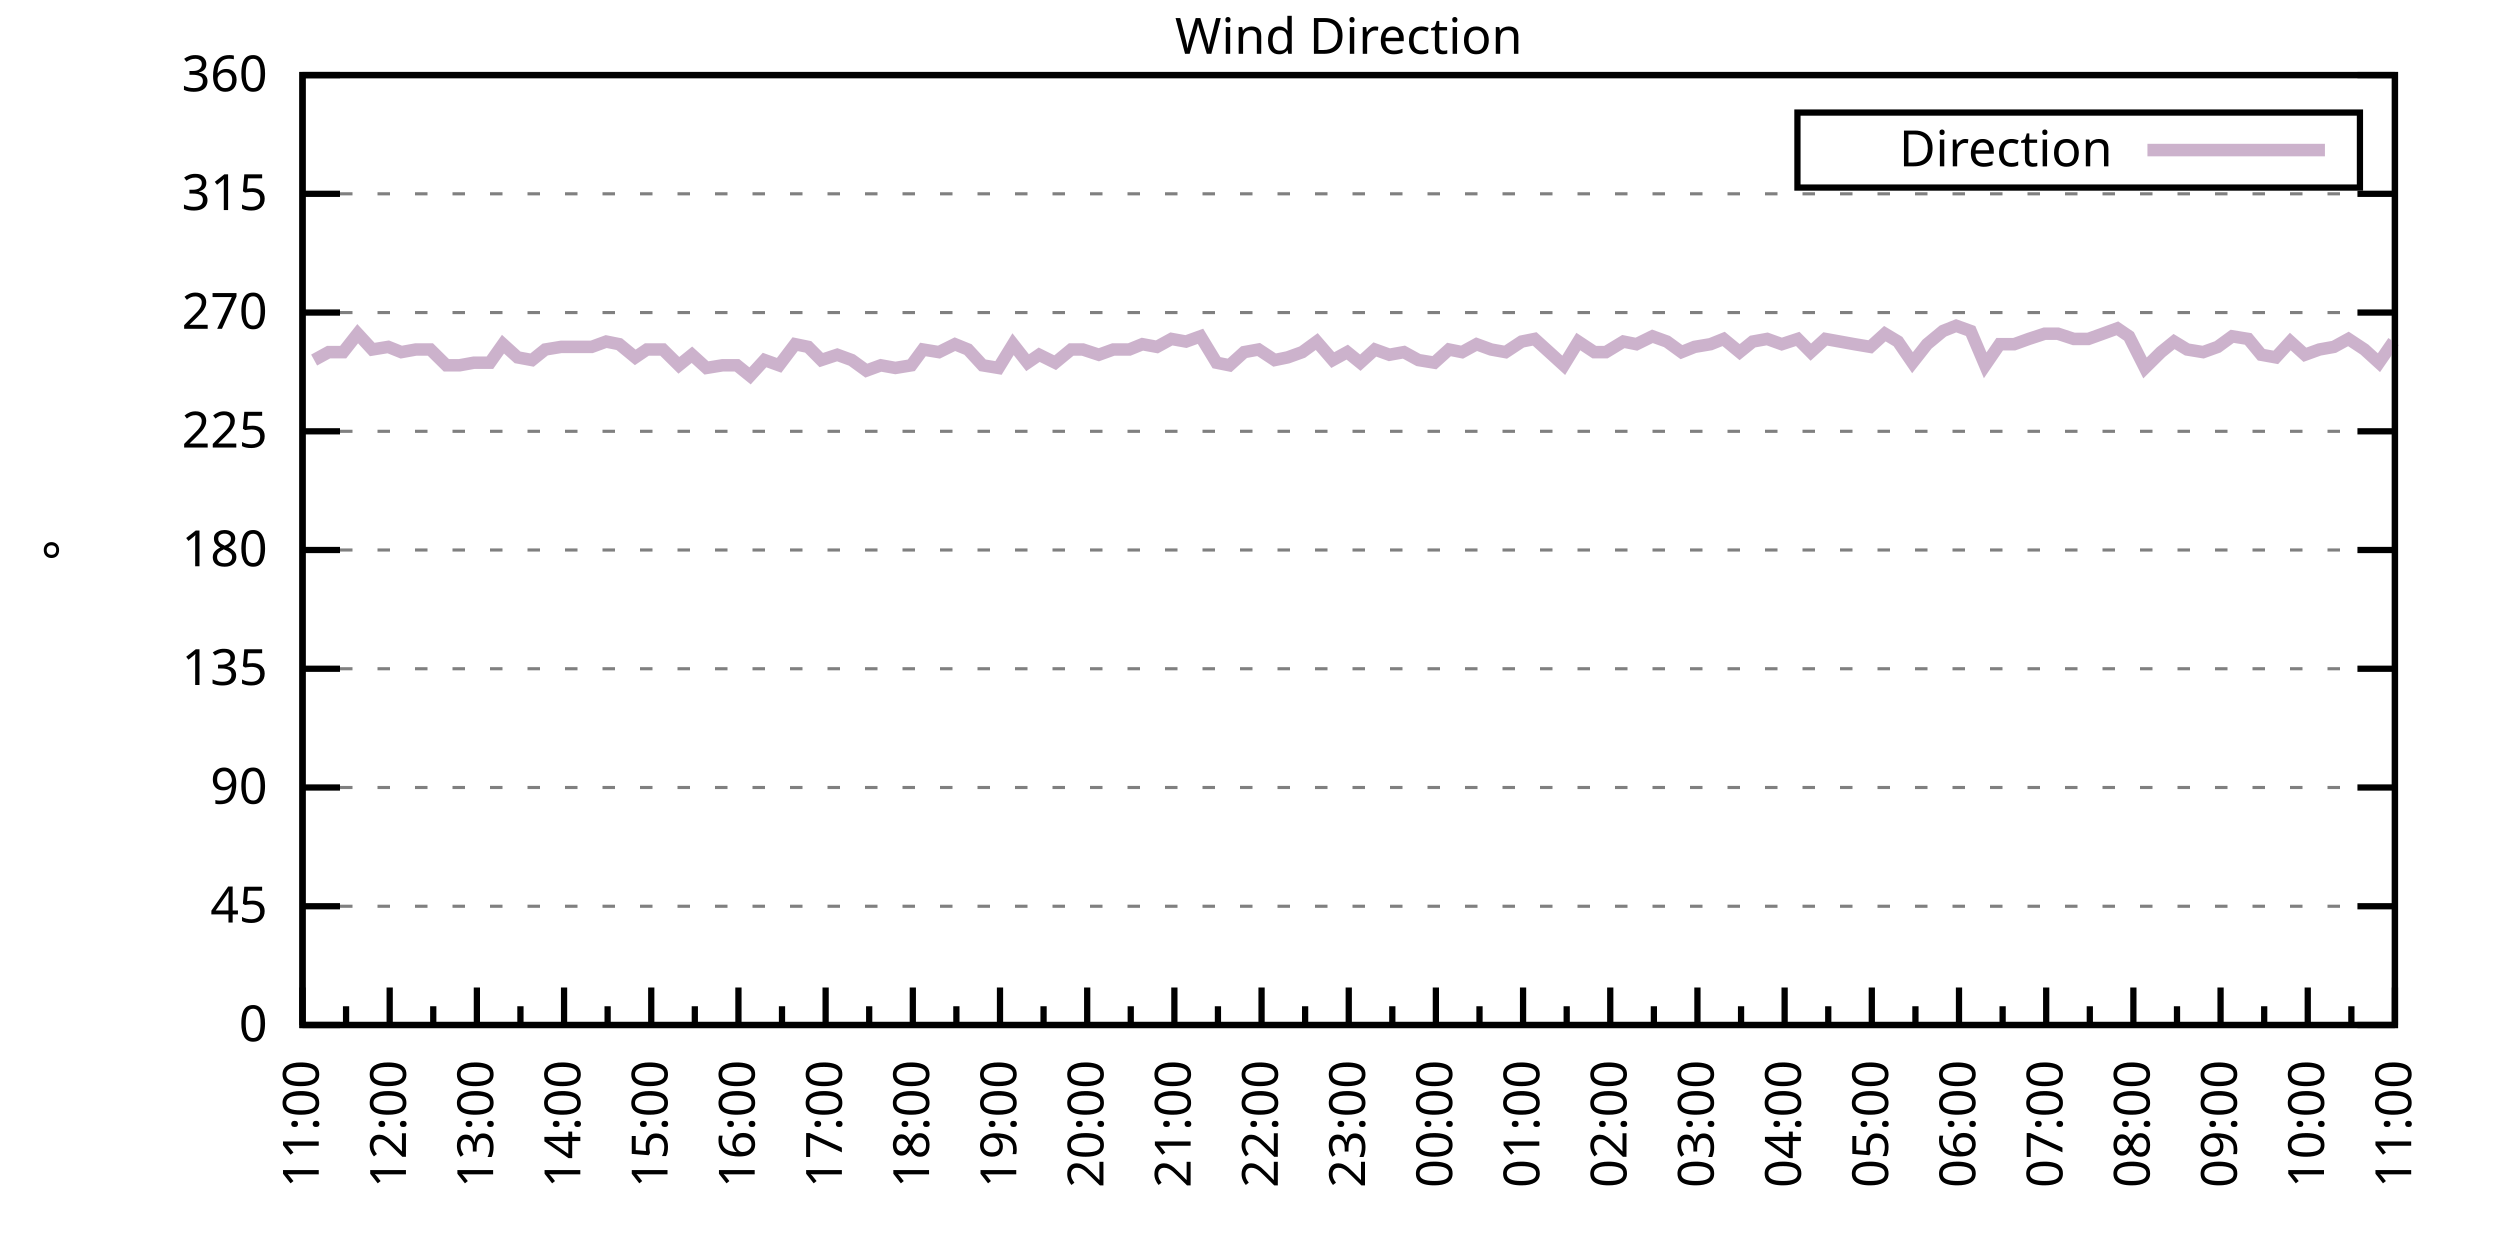
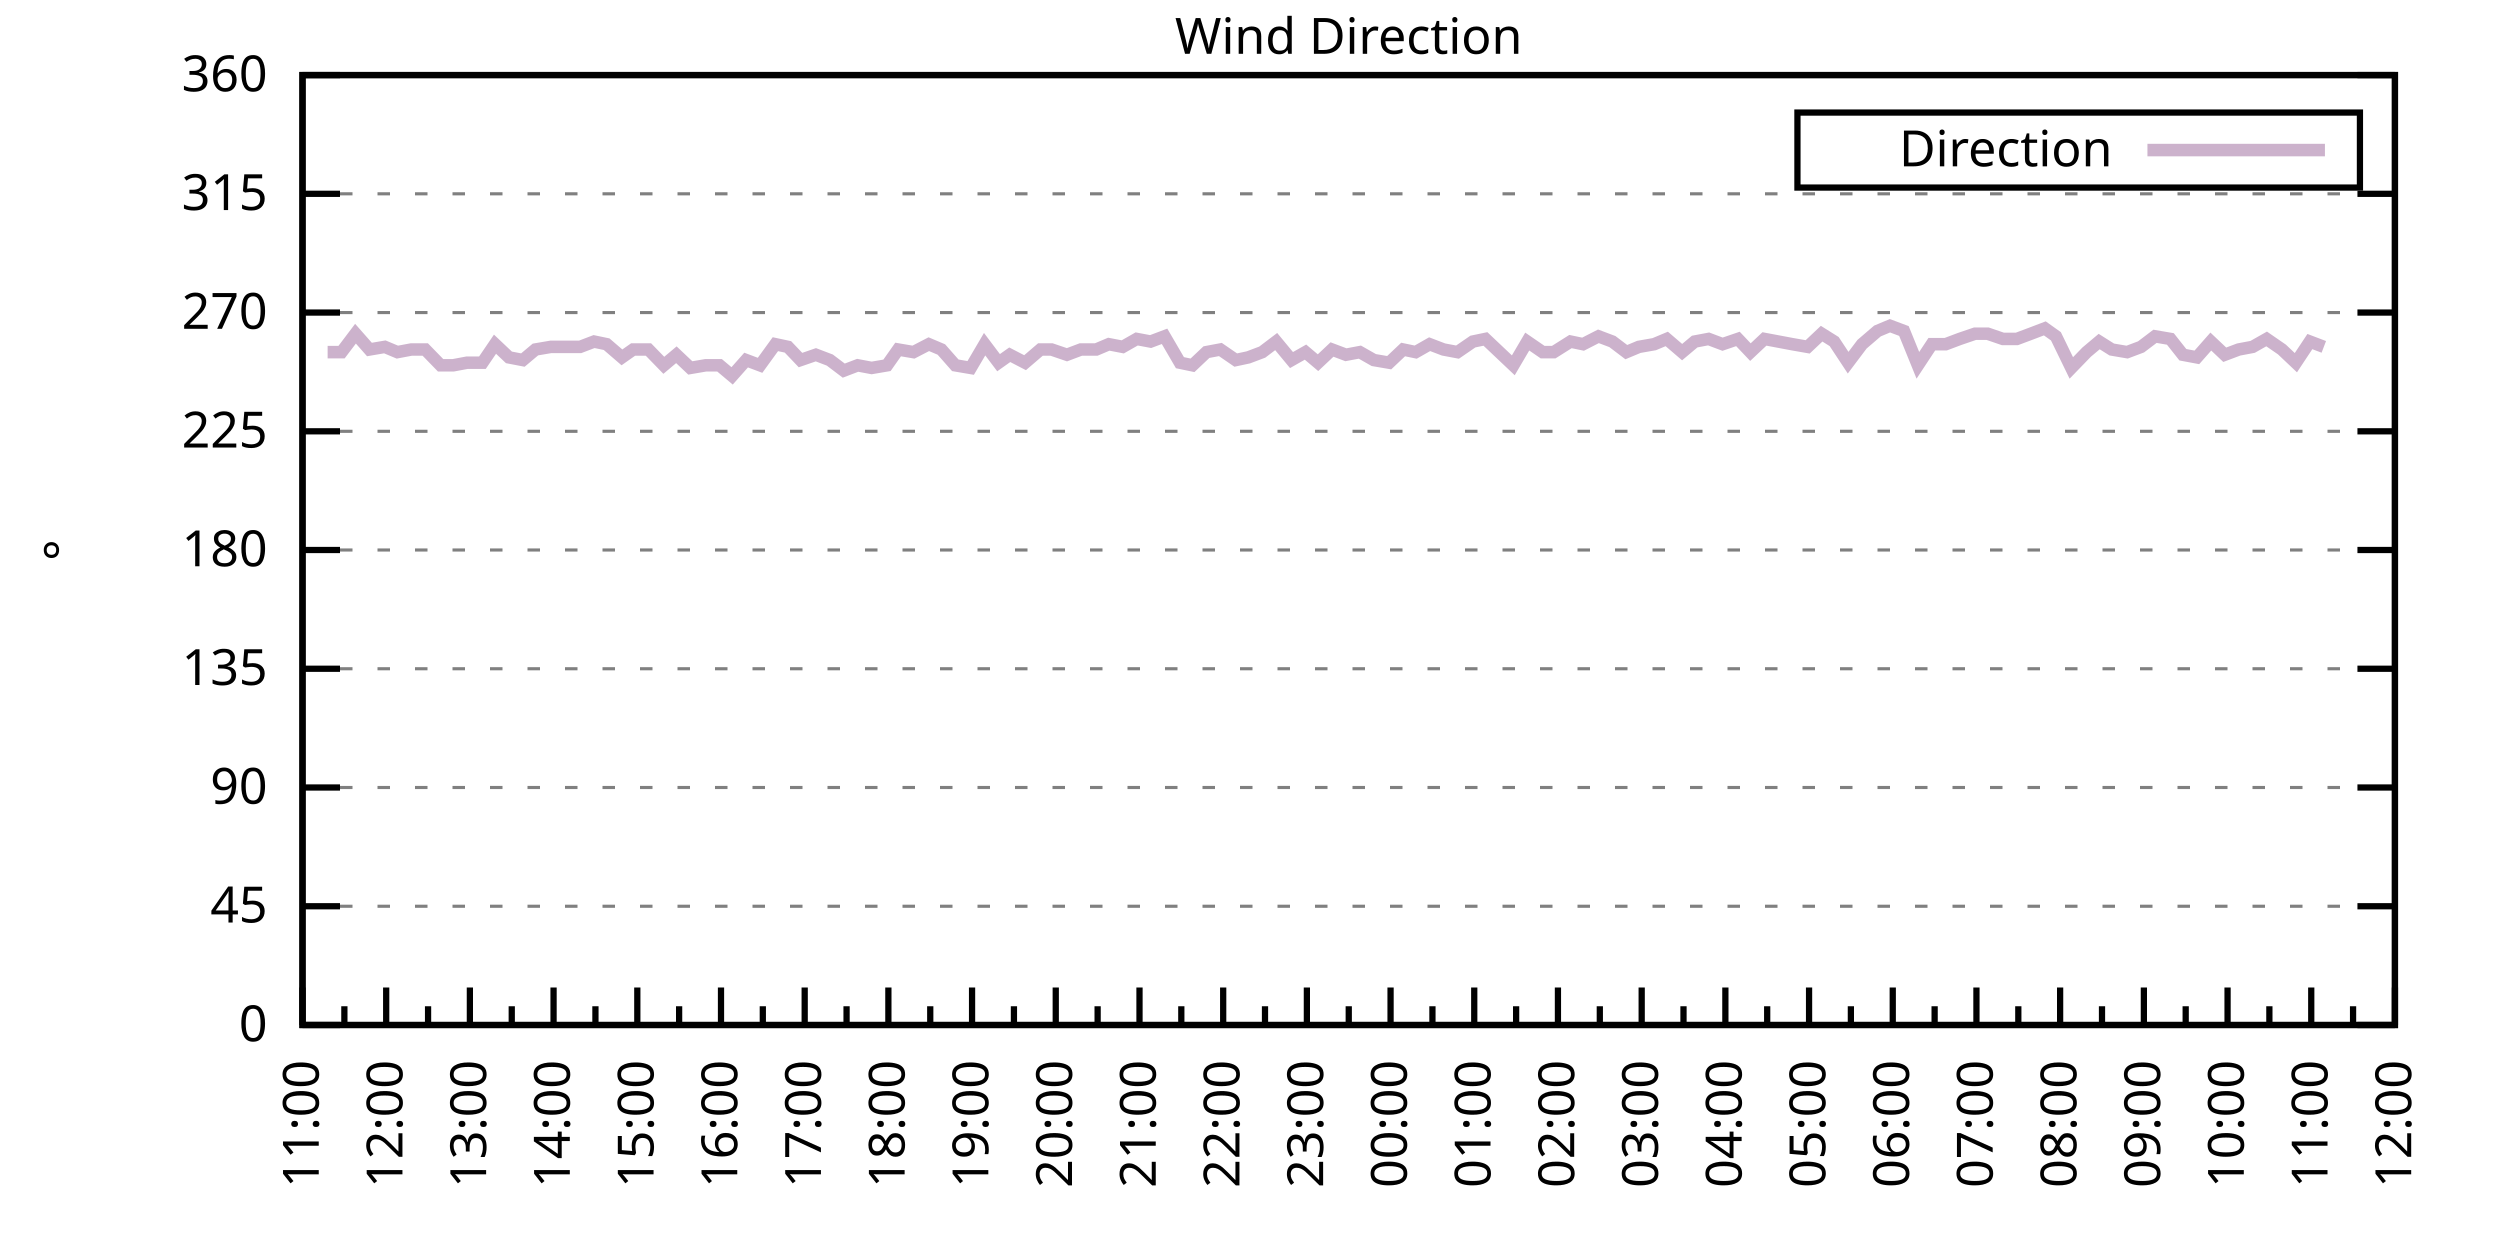
<svg xmlns="http://www.w3.org/2000/svg" xmlns:xlink="http://www.w3.org/1999/xlink" width="400" height="200" viewBox="0 0 400 200">
  <g id="gnuplot_canvas">
    <rect x="0" y="0" width="400" height="200" fill="none" />
    <defs>
      <circle id="gpDot" r="0.5" stroke-width="0.5" stroke="currentColor" />
      <path id="gpPt0" stroke-width="0.333" stroke="currentColor" d="M-1,0 h2 M0,-1 v2" />
      <path id="gpPt1" stroke-width="0.333" stroke="currentColor" d="M-1,-1 L1,1 M1,-1 L-1,1" />
      <path id="gpPt2" stroke-width="0.333" stroke="currentColor" d="M-1,0 L1,0 M0,-1 L0,1 M-1,-1 L1,1 M-1,1 L1,-1" />
      <rect id="gpPt3" stroke-width="0.333" stroke="currentColor" x="-1" y="-1" width="2" height="2" />
      <rect id="gpPt4" stroke-width="0.333" stroke="currentColor" fill="currentColor" x="-1" y="-1" width="2" height="2" />
      <circle id="gpPt5" stroke-width="0.333" stroke="currentColor" cx="0" cy="0" r="1" />
      <use xlink:href="#gpPt5" id="gpPt6" fill="currentColor" stroke="none" />
      <path id="gpPt7" stroke-width="0.333" stroke="currentColor" d="M0,-1.33 L-1.33,0.67 L1.33,0.67 z" />
      <use xlink:href="#gpPt7" id="gpPt8" fill="currentColor" stroke="none" />
      <use xlink:href="#gpPt7" id="gpPt9" stroke="currentColor" transform="rotate(180)" />
      <use xlink:href="#gpPt9" id="gpPt10" fill="currentColor" stroke="none" />
      <use xlink:href="#gpPt3" id="gpPt11" stroke="currentColor" transform="rotate(45)" />
      <use xlink:href="#gpPt11" id="gpPt12" fill="currentColor" stroke="none" />
      <path id="gpPt13" stroke-width="0.333" stroke="currentColor" d="M0,1.330 L1.265,0.411 L0.782,-1.067 L-0.782,-1.076 L-1.265,0.411 z" />
      <use xlink:href="#gpPt13" id="gpPt14" fill="currentColor" stroke="none" />
      <filter id="textbox" filterUnits="objectBoundingBox" x="0" y="0" height="1" width="1">
        <feFlood flood-color="white" flood-opacity="1" result="bgnd" />
        <feComposite in="SourceGraphic" in2="bgnd" operator="atop" />
      </filter>
      <filter id="greybox" filterUnits="objectBoundingBox" x="0" y="0" height="1" width="1">
        <feFlood flood-color="lightgrey" flood-opacity="1" result="grey" />
        <feComposite in="SourceGraphic" in2="grey" operator="atop" />
      </filter>
    </defs>
    <g fill="none" color="white" stroke="currentColor" stroke-width="1.00" stroke-linecap="butt" stroke-linejoin="miter">
</g>
    <g fill="none" color="black" stroke="currentColor" stroke-width="1.00" stroke-linecap="butt" stroke-linejoin="miter">
      <g stroke="none" shape-rendering="crispEdges">
        <polygon fill="rgb(255, 255, 255)" points="48.40,164.00 383.18,164.00 383.18,12.02 48.40,12.02 " />
      </g>
    </g>
    <g fill="none" color="black" stroke="currentColor" stroke-width="1.00" stroke-linecap="butt" stroke-linejoin="miter">
</g>
    <g fill="none" color="black" stroke="black" stroke-width="0.50" stroke-linecap="butt" stroke-linejoin="miter">
</g>
    <g fill="none" color="gray" stroke="currentColor" stroke-width="0.50" stroke-linecap="butt" stroke-linejoin="miter">
      <path stroke="gray" stroke-dasharray="2,4" class="gridline" d="M48.40,164.00 L383.19,164.00  " />
    </g>
    <g fill="none" color="gray" stroke="gray" stroke-width="1.00" stroke-linecap="butt" stroke-linejoin="miter">
</g>
    <g fill="none" color="black" stroke="currentColor" stroke-width="1.00" stroke-linecap="butt" stroke-linejoin="miter">
      <path stroke="black" d="M48.40,164.00 L54.40,164.00 M383.19,164.00 L377.19,164.00  " />
      <g transform="translate(42.80,166.60)" stroke="none" fill="black" font-family="Sans" font-size="8.00" text-anchor="end">
        <text>
          <tspan font-family="Sans"> 0</tspan>
        </text>
      </g>
    </g>
    <g fill="none" color="black" stroke="currentColor" stroke-width="1.00" stroke-linecap="butt" stroke-linejoin="miter">
</g>
    <g fill="none" color="black" stroke="black" stroke-width="0.50" stroke-linecap="butt" stroke-linejoin="miter">
</g>
    <g fill="none" color="gray" stroke="currentColor" stroke-width="0.50" stroke-linecap="butt" stroke-linejoin="miter">
      <path stroke="gray" stroke-dasharray="2,4" class="gridline" d="M48.40,145.00 L383.19,145.00  " />
    </g>
    <g fill="none" color="gray" stroke="gray" stroke-width="1.00" stroke-linecap="butt" stroke-linejoin="miter">
</g>
    <g fill="none" color="black" stroke="currentColor" stroke-width="1.00" stroke-linecap="butt" stroke-linejoin="miter">
      <path stroke="black" d="M48.40,145.00 L54.40,145.00 M383.19,145.00 L377.19,145.00  " />
      <g transform="translate(42.80,147.60)" stroke="none" fill="black" font-family="Sans" font-size="8.00" text-anchor="end">
        <text>
          <tspan font-family="Sans"> 45</tspan>
        </text>
      </g>
    </g>
    <g fill="none" color="black" stroke="currentColor" stroke-width="1.00" stroke-linecap="butt" stroke-linejoin="miter">
</g>
    <g fill="none" color="black" stroke="black" stroke-width="0.50" stroke-linecap="butt" stroke-linejoin="miter">
</g>
    <g fill="none" color="gray" stroke="currentColor" stroke-width="0.50" stroke-linecap="butt" stroke-linejoin="miter">
      <path stroke="gray" stroke-dasharray="2,4" class="gridline" d="M48.40,126.00 L383.19,126.00  " />
    </g>
    <g fill="none" color="gray" stroke="gray" stroke-width="1.00" stroke-linecap="butt" stroke-linejoin="miter">
</g>
    <g fill="none" color="black" stroke="currentColor" stroke-width="1.00" stroke-linecap="butt" stroke-linejoin="miter">
      <path stroke="black" d="M48.40,126.00 L54.40,126.00 M383.19,126.00 L377.19,126.00  " />
      <g transform="translate(42.80,128.60)" stroke="none" fill="black" font-family="Sans" font-size="8.00" text-anchor="end">
        <text>
          <tspan font-family="Sans"> 90</tspan>
        </text>
      </g>
    </g>
    <g fill="none" color="black" stroke="currentColor" stroke-width="1.00" stroke-linecap="butt" stroke-linejoin="miter">
</g>
    <g fill="none" color="black" stroke="black" stroke-width="0.50" stroke-linecap="butt" stroke-linejoin="miter">
</g>
    <g fill="none" color="gray" stroke="currentColor" stroke-width="0.50" stroke-linecap="butt" stroke-linejoin="miter">
      <path stroke="gray" stroke-dasharray="2,4" class="gridline" d="M48.40,107.00 L383.19,107.00  " />
    </g>
    <g fill="none" color="gray" stroke="gray" stroke-width="1.00" stroke-linecap="butt" stroke-linejoin="miter">
</g>
    <g fill="none" color="black" stroke="currentColor" stroke-width="1.00" stroke-linecap="butt" stroke-linejoin="miter">
      <path stroke="black" d="M48.40,107.00 L54.40,107.00 M383.19,107.00 L377.19,107.00  " />
      <g transform="translate(42.80,109.60)" stroke="none" fill="black" font-family="Sans" font-size="8.00" text-anchor="end">
        <text>
          <tspan font-family="Sans"> 135</tspan>
        </text>
      </g>
    </g>
    <g fill="none" color="black" stroke="currentColor" stroke-width="1.00" stroke-linecap="butt" stroke-linejoin="miter">
</g>
    <g fill="none" color="black" stroke="black" stroke-width="0.50" stroke-linecap="butt" stroke-linejoin="miter">
</g>
    <g fill="none" color="gray" stroke="currentColor" stroke-width="0.50" stroke-linecap="butt" stroke-linejoin="miter">
      <path stroke="gray" stroke-dasharray="2,4" class="gridline" d="M48.40,88.00 L383.19,88.00  " />
    </g>
    <g fill="none" color="gray" stroke="gray" stroke-width="1.00" stroke-linecap="butt" stroke-linejoin="miter">
</g>
    <g fill="none" color="black" stroke="currentColor" stroke-width="1.00" stroke-linecap="butt" stroke-linejoin="miter">
      <path stroke="black" d="M48.40,88.00 L54.40,88.00 M383.19,88.00 L377.19,88.00  " />
      <g transform="translate(42.80,90.60)" stroke="none" fill="black" font-family="Sans" font-size="8.00" text-anchor="end">
        <text>
          <tspan font-family="Sans"> 180</tspan>
        </text>
      </g>
    </g>
    <g fill="none" color="black" stroke="currentColor" stroke-width="1.00" stroke-linecap="butt" stroke-linejoin="miter">
</g>
    <g fill="none" color="black" stroke="black" stroke-width="0.50" stroke-linecap="butt" stroke-linejoin="miter">
</g>
    <g fill="none" color="gray" stroke="currentColor" stroke-width="0.50" stroke-linecap="butt" stroke-linejoin="miter">
      <path stroke="gray" stroke-dasharray="2,4" class="gridline" d="M48.40,69.01 L383.19,69.01  " />
    </g>
    <g fill="none" color="gray" stroke="gray" stroke-width="1.00" stroke-linecap="butt" stroke-linejoin="miter">
</g>
    <g fill="none" color="black" stroke="currentColor" stroke-width="1.00" stroke-linecap="butt" stroke-linejoin="miter">
      <path stroke="black" d="M48.40,69.01 L54.40,69.01 M383.19,69.01 L377.19,69.01  " />
      <g transform="translate(42.80,71.61)" stroke="none" fill="black" font-family="Sans" font-size="8.00" text-anchor="end">
        <text>
          <tspan font-family="Sans"> 225</tspan>
        </text>
      </g>
    </g>
    <g fill="none" color="black" stroke="currentColor" stroke-width="1.00" stroke-linecap="butt" stroke-linejoin="miter">
</g>
    <g fill="none" color="black" stroke="black" stroke-width="0.50" stroke-linecap="butt" stroke-linejoin="miter">
</g>
    <g fill="none" color="gray" stroke="currentColor" stroke-width="0.50" stroke-linecap="butt" stroke-linejoin="miter">
      <path stroke="gray" stroke-dasharray="2,4" class="gridline" d="M48.40,50.01 L383.19,50.01  " />
    </g>
    <g fill="none" color="gray" stroke="gray" stroke-width="1.00" stroke-linecap="butt" stroke-linejoin="miter">
</g>
    <g fill="none" color="black" stroke="currentColor" stroke-width="1.00" stroke-linecap="butt" stroke-linejoin="miter">
      <path stroke="black" d="M48.40,50.01 L54.40,50.01 M383.19,50.01 L377.19,50.01  " />
      <g transform="translate(42.80,52.61)" stroke="none" fill="black" font-family="Sans" font-size="8.00" text-anchor="end">
        <text>
          <tspan font-family="Sans"> 270</tspan>
        </text>
      </g>
    </g>
    <g fill="none" color="black" stroke="currentColor" stroke-width="1.00" stroke-linecap="butt" stroke-linejoin="miter">
</g>
    <g fill="none" color="black" stroke="black" stroke-width="0.50" stroke-linecap="butt" stroke-linejoin="miter">
</g>
    <g fill="none" color="gray" stroke="currentColor" stroke-width="0.50" stroke-linecap="butt" stroke-linejoin="miter">
      <path stroke="gray" stroke-dasharray="2,4" class="gridline" d="M48.40,31.01 L383.19,31.01  " />
    </g>
    <g fill="none" color="gray" stroke="gray" stroke-width="1.00" stroke-linecap="butt" stroke-linejoin="miter">
</g>
    <g fill="none" color="black" stroke="currentColor" stroke-width="1.00" stroke-linecap="butt" stroke-linejoin="miter">
      <path stroke="black" d="M48.40,31.01 L54.40,31.01 M383.19,31.01 L377.19,31.01  " />
      <g transform="translate(42.80,33.61)" stroke="none" fill="black" font-family="Sans" font-size="8.00" text-anchor="end">
        <text>
          <tspan font-family="Sans"> 315</tspan>
        </text>
      </g>
    </g>
    <g fill="none" color="black" stroke="currentColor" stroke-width="1.00" stroke-linecap="butt" stroke-linejoin="miter">
</g>
    <g fill="none" color="black" stroke="black" stroke-width="0.50" stroke-linecap="butt" stroke-linejoin="miter">
</g>
    <g fill="none" color="gray" stroke="currentColor" stroke-width="0.50" stroke-linecap="butt" stroke-linejoin="miter">
      <path stroke="gray" stroke-dasharray="2,4" class="gridline" d="M48.40,12.01 L383.19,12.01  " />
    </g>
    <g fill="none" color="gray" stroke="gray" stroke-width="1.00" stroke-linecap="butt" stroke-linejoin="miter">
</g>
    <g fill="none" color="black" stroke="currentColor" stroke-width="1.00" stroke-linecap="butt" stroke-linejoin="miter">
      <path stroke="black" d="M48.40,12.01 L54.40,12.01 M383.19,12.01 L377.19,12.01  " />
      <g transform="translate(42.80,14.61)" stroke="none" fill="black" font-family="Sans" font-size="8.00" text-anchor="end">
        <text>
          <tspan font-family="Sans"> 360</tspan>
        </text>
      </g>
    </g>
    <g fill="none" color="black" stroke="currentColor" stroke-width="1.00" stroke-linecap="butt" stroke-linejoin="miter">
      <path stroke="black" d="M48.40,164.00 L48.40,158.00  " />
      <g transform="translate(51.00,169.60) rotate(270)" stroke="none" fill="black" font-family="Sans" font-size="8.00" text-anchor="end">
        <text>
          <tspan font-family="Sans">11:00</tspan>
        </text>
      </g>
    </g>
    <g fill="none" color="black" stroke="currentColor" stroke-width="1.00" stroke-linecap="butt" stroke-linejoin="miter">
-       <path stroke="black" d="M55.37,164.00 L55.37,161.00 M62.35,164.00 L62.35,158.00  " />
-       <g transform="translate(64.95,169.60) rotate(270)" stroke="none" fill="black" font-family="Sans" font-size="8.00" text-anchor="end">
+       <path stroke="black" d="M55.10,164.00 L55.10,161.00 M61.79,164.00 L61.79,158.00  " />
+       <g transform="translate(64.39,169.60) rotate(270)" stroke="none" fill="black" font-family="Sans" font-size="8.00" text-anchor="end">
        <text>
          <tspan font-family="Sans">12:00</tspan>
        </text>
      </g>
    </g>
    <g fill="none" color="black" stroke="currentColor" stroke-width="1.00" stroke-linecap="butt" stroke-linejoin="miter">
-       <path stroke="black" d="M69.32,164.00 L69.32,161.00 M76.30,164.00 L76.30,158.00  " />
-       <g transform="translate(78.90,169.60) rotate(270)" stroke="none" fill="black" font-family="Sans" font-size="8.00" text-anchor="end">
+       <path stroke="black" d="M68.49,164.00 L68.49,161.00 M75.18,164.00 L75.18,158.00  " />
+       <g transform="translate(77.78,169.60) rotate(270)" stroke="none" fill="black" font-family="Sans" font-size="8.00" text-anchor="end">
        <text>
          <tspan font-family="Sans">13:00</tspan>
        </text>
      </g>
    </g>
    <g fill="none" color="black" stroke="currentColor" stroke-width="1.00" stroke-linecap="butt" stroke-linejoin="miter">
-       <path stroke="black" d="M83.27,164.00 L83.27,161.00 M90.25,164.00 L90.25,158.00  " />
-       <g transform="translate(92.85,169.60) rotate(270)" stroke="none" fill="black" font-family="Sans" font-size="8.00" text-anchor="end">
+       <path stroke="black" d="M81.88,164.00 L81.88,161.00 M88.57,164.00 L88.57,158.00  " />
+       <g transform="translate(91.17,169.60) rotate(270)" stroke="none" fill="black" font-family="Sans" font-size="8.00" text-anchor="end">
        <text>
          <tspan font-family="Sans">14:00</tspan>
        </text>
      </g>
    </g>
    <g fill="none" color="black" stroke="currentColor" stroke-width="1.00" stroke-linecap="butt" stroke-linejoin="miter">
-       <path stroke="black" d="M97.22,164.00 L97.22,161.00 M104.20,164.00 L104.20,158.00  " />
-       <g transform="translate(106.80,169.60) rotate(270)" stroke="none" fill="black" font-family="Sans" font-size="8.00" text-anchor="end">
+       <path stroke="black" d="M95.27,164.00 L95.27,161.00 M101.97,164.00 L101.97,158.00  " />
+       <g transform="translate(104.57,169.60) rotate(270)" stroke="none" fill="black" font-family="Sans" font-size="8.00" text-anchor="end">
        <text>
          <tspan font-family="Sans">15:00</tspan>
        </text>
      </g>
    </g>
    <g fill="none" color="black" stroke="currentColor" stroke-width="1.00" stroke-linecap="butt" stroke-linejoin="miter">
-       <path stroke="black" d="M111.17,164.00 L111.17,161.00 M118.15,164.00 L118.15,158.00  " />
-       <g transform="translate(120.75,169.60) rotate(270)" stroke="none" fill="black" font-family="Sans" font-size="8.00" text-anchor="end">
+       <path stroke="black" d="M108.66,164.00 L108.66,161.00 M115.36,164.00 L115.36,158.00  " />
+       <g transform="translate(117.96,169.60) rotate(270)" stroke="none" fill="black" font-family="Sans" font-size="8.00" text-anchor="end">
        <text>
          <tspan font-family="Sans">16:00</tspan>
        </text>
      </g>
    </g>
    <g fill="none" color="black" stroke="currentColor" stroke-width="1.00" stroke-linecap="butt" stroke-linejoin="miter">
-       <path stroke="black" d="M125.12,164.00 L125.12,161.00 M132.10,164.00 L132.10,158.00  " />
-       <g transform="translate(134.70,169.60) rotate(270)" stroke="none" fill="black" font-family="Sans" font-size="8.00" text-anchor="end">
+       <path stroke="black" d="M122.05,164.00 L122.05,161.00 M128.75,164.00 L128.75,158.00  " />
+       <g transform="translate(131.35,169.60) rotate(270)" stroke="none" fill="black" font-family="Sans" font-size="8.00" text-anchor="end">
        <text>
          <tspan font-family="Sans">17:00</tspan>
        </text>
      </g>
    </g>
    <g fill="none" color="black" stroke="currentColor" stroke-width="1.00" stroke-linecap="butt" stroke-linejoin="miter">
-       <path stroke="black" d="M139.07,164.00 L139.07,161.00 M146.05,164.00 L146.05,158.00  " />
-       <g transform="translate(148.65,169.60) rotate(270)" stroke="none" fill="black" font-family="Sans" font-size="8.00" text-anchor="end">
+       <path stroke="black" d="M135.45,164.00 L135.45,161.00 M142.14,164.00 L142.14,158.00  " />
+       <g transform="translate(144.74,169.60) rotate(270)" stroke="none" fill="black" font-family="Sans" font-size="8.00" text-anchor="end">
        <text>
          <tspan font-family="Sans">18:00</tspan>
        </text>
      </g>
    </g>
    <g fill="none" color="black" stroke="currentColor" stroke-width="1.00" stroke-linecap="butt" stroke-linejoin="miter">
-       <path stroke="black" d="M153.02,164.00 L153.02,161.00 M160.00,164.00 L160.00,158.00  " />
-       <g transform="translate(162.60,169.60) rotate(270)" stroke="none" fill="black" font-family="Sans" font-size="8.00" text-anchor="end">
+       <path stroke="black" d="M148.84,164.00 L148.84,161.00 M155.53,164.00 L155.53,158.00  " />
+       <g transform="translate(158.13,169.60) rotate(270)" stroke="none" fill="black" font-family="Sans" font-size="8.00" text-anchor="end">
        <text>
          <tspan font-family="Sans">19:00</tspan>
        </text>
      </g>
    </g>
    <g fill="none" color="black" stroke="currentColor" stroke-width="1.00" stroke-linecap="butt" stroke-linejoin="miter">
-       <path stroke="black" d="M166.97,164.00 L166.97,161.00 M173.95,164.00 L173.95,158.00  " />
-       <g transform="translate(176.55,169.60) rotate(270)" stroke="none" fill="black" font-family="Sans" font-size="8.00" text-anchor="end">
+       <path stroke="black" d="M162.23,164.00 L162.23,161.00 M168.92,164.00 L168.92,158.00  " />
+       <g transform="translate(171.52,169.60) rotate(270)" stroke="none" fill="black" font-family="Sans" font-size="8.00" text-anchor="end">
        <text>
          <tspan font-family="Sans">20:00</tspan>
        </text>
      </g>
    </g>
    <g fill="none" color="black" stroke="currentColor" stroke-width="1.00" stroke-linecap="butt" stroke-linejoin="miter">
-       <path stroke="black" d="M180.92,164.00 L180.92,161.00 M187.90,164.00 L187.90,158.00  " />
-       <g transform="translate(190.50,169.60) rotate(270)" stroke="none" fill="black" font-family="Sans" font-size="8.00" text-anchor="end">
+       <path stroke="black" d="M175.62,164.00 L175.62,161.00 M182.32,164.00 L182.32,158.00  " />
+       <g transform="translate(184.92,169.60) rotate(270)" stroke="none" fill="black" font-family="Sans" font-size="8.00" text-anchor="end">
        <text>
          <tspan font-family="Sans">21:00</tspan>
        </text>
      </g>
    </g>
    <g fill="none" color="black" stroke="currentColor" stroke-width="1.00" stroke-linecap="butt" stroke-linejoin="miter">
-       <path stroke="black" d="M194.87,164.00 L194.87,161.00 M201.85,164.00 L201.85,158.00  " />
-       <g transform="translate(204.45,169.60) rotate(270)" stroke="none" fill="black" font-family="Sans" font-size="8.00" text-anchor="end">
+       <path stroke="black" d="M189.01,164.00 L189.01,161.00 M195.71,164.00 L195.71,158.00  " />
+       <g transform="translate(198.31,169.60) rotate(270)" stroke="none" fill="black" font-family="Sans" font-size="8.00" text-anchor="end">
        <text>
          <tspan font-family="Sans">22:00</tspan>
        </text>
      </g>
    </g>
    <g fill="none" color="black" stroke="currentColor" stroke-width="1.00" stroke-linecap="butt" stroke-linejoin="miter">
-       <path stroke="black" d="M208.82,164.00 L208.82,161.00 M215.80,164.00 L215.80,158.00  " />
-       <g transform="translate(218.40,169.60) rotate(270)" stroke="none" fill="black" font-family="Sans" font-size="8.00" text-anchor="end">
+       <path stroke="black" d="M202.40,164.00 L202.40,161.00 M209.10,164.00 L209.10,158.00  " />
+       <g transform="translate(211.70,169.60) rotate(270)" stroke="none" fill="black" font-family="Sans" font-size="8.00" text-anchor="end">
        <text>
          <tspan font-family="Sans">23:00</tspan>
        </text>
      </g>
    </g>
    <g fill="none" color="black" stroke="currentColor" stroke-width="1.00" stroke-linecap="butt" stroke-linejoin="miter">
-       <path stroke="black" d="M222.77,164.00 L222.77,161.00 M229.74,164.00 L229.74,158.00  " />
-       <g transform="translate(232.34,169.60) rotate(270)" stroke="none" fill="black" font-family="Sans" font-size="8.00" text-anchor="end">
+       <path stroke="black" d="M215.80,164.00 L215.80,161.00 M222.49,164.00 L222.49,158.00  " />
+       <g transform="translate(225.09,169.60) rotate(270)" stroke="none" fill="black" font-family="Sans" font-size="8.00" text-anchor="end">
        <text>
          <tspan font-family="Sans">00:00</tspan>
        </text>
      </g>
    </g>
    <g fill="none" color="black" stroke="currentColor" stroke-width="1.00" stroke-linecap="butt" stroke-linejoin="miter">
-       <path stroke="black" d="M236.72,164.00 L236.72,161.00 M243.69,164.00 L243.69,158.00  " />
-       <g transform="translate(246.29,169.60) rotate(270)" stroke="none" fill="black" font-family="Sans" font-size="8.00" text-anchor="end">
+       <path stroke="black" d="M229.19,164.00 L229.19,161.00 M235.88,164.00 L235.88,158.00  " />
+       <g transform="translate(238.48,169.60) rotate(270)" stroke="none" fill="black" font-family="Sans" font-size="8.00" text-anchor="end">
        <text>
          <tspan font-family="Sans">01:00</tspan>
        </text>
      </g>
    </g>
    <g fill="none" color="black" stroke="currentColor" stroke-width="1.00" stroke-linecap="butt" stroke-linejoin="miter">
-       <path stroke="black" d="M250.67,164.00 L250.67,161.00 M257.64,164.00 L257.64,158.00  " />
-       <g transform="translate(260.24,169.60) rotate(270)" stroke="none" fill="black" font-family="Sans" font-size="8.00" text-anchor="end">
+       <path stroke="black" d="M242.58,164.00 L242.58,161.00 M249.27,164.00 L249.27,158.00  " />
+       <g transform="translate(251.87,169.60) rotate(270)" stroke="none" fill="black" font-family="Sans" font-size="8.00" text-anchor="end">
        <text>
          <tspan font-family="Sans">02:00</tspan>
        </text>
      </g>
    </g>
    <g fill="none" color="black" stroke="currentColor" stroke-width="1.00" stroke-linecap="butt" stroke-linejoin="miter">
-       <path stroke="black" d="M264.62,164.00 L264.62,161.00 M271.59,164.00 L271.59,158.00  " />
-       <g transform="translate(274.19,169.60) rotate(270)" stroke="none" fill="black" font-family="Sans" font-size="8.00" text-anchor="end">
+       <path stroke="black" d="M255.97,164.00 L255.97,161.00 M262.67,164.00 L262.67,158.00  " />
+       <g transform="translate(265.27,169.60) rotate(270)" stroke="none" fill="black" font-family="Sans" font-size="8.00" text-anchor="end">
        <text>
          <tspan font-family="Sans">03:00</tspan>
        </text>
      </g>
    </g>
    <g fill="none" color="black" stroke="currentColor" stroke-width="1.00" stroke-linecap="butt" stroke-linejoin="miter">
-       <path stroke="black" d="M278.57,164.00 L278.57,161.00 M285.54,164.00 L285.54,158.00  " />
-       <g transform="translate(288.14,169.60) rotate(270)" stroke="none" fill="black" font-family="Sans" font-size="8.00" text-anchor="end">
+       <path stroke="black" d="M269.36,164.00 L269.36,161.00 M276.06,164.00 L276.06,158.00  " />
+       <g transform="translate(278.66,169.60) rotate(270)" stroke="none" fill="black" font-family="Sans" font-size="8.00" text-anchor="end">
        <text>
          <tspan font-family="Sans">04:00</tspan>
        </text>
      </g>
    </g>
    <g fill="none" color="black" stroke="currentColor" stroke-width="1.00" stroke-linecap="butt" stroke-linejoin="miter">
-       <path stroke="black" d="M292.52,164.00 L292.52,161.00 M299.49,164.00 L299.49,158.00  " />
-       <g transform="translate(302.09,169.60) rotate(270)" stroke="none" fill="black" font-family="Sans" font-size="8.00" text-anchor="end">
+       <path stroke="black" d="M282.75,164.00 L282.75,161.00 M289.45,164.00 L289.45,158.00  " />
+       <g transform="translate(292.05,169.60) rotate(270)" stroke="none" fill="black" font-family="Sans" font-size="8.00" text-anchor="end">
        <text>
          <tspan font-family="Sans">05:00</tspan>
        </text>
      </g>
    </g>
    <g fill="none" color="black" stroke="currentColor" stroke-width="1.00" stroke-linecap="butt" stroke-linejoin="miter">
-       <path stroke="black" d="M306.47,164.00 L306.47,161.00 M313.44,164.00 L313.44,158.00  " />
-       <g transform="translate(316.04,169.60) rotate(270)" stroke="none" fill="black" font-family="Sans" font-size="8.00" text-anchor="end">
+       <path stroke="black" d="M296.14,164.00 L296.14,161.00 M302.84,164.00 L302.84,158.00  " />
+       <g transform="translate(305.44,169.60) rotate(270)" stroke="none" fill="black" font-family="Sans" font-size="8.00" text-anchor="end">
        <text>
          <tspan font-family="Sans">06:00</tspan>
        </text>
      </g>
    </g>
    <g fill="none" color="black" stroke="currentColor" stroke-width="1.00" stroke-linecap="butt" stroke-linejoin="miter">
-       <path stroke="black" d="M320.42,164.00 L320.42,161.00 M327.39,164.00 L327.39,158.00  " />
-       <g transform="translate(329.99,169.60) rotate(270)" stroke="none" fill="black" font-family="Sans" font-size="8.00" text-anchor="end">
+       <path stroke="black" d="M309.54,164.00 L309.54,161.00 M316.23,164.00 L316.23,158.00  " />
+       <g transform="translate(318.83,169.60) rotate(270)" stroke="none" fill="black" font-family="Sans" font-size="8.00" text-anchor="end">
        <text>
          <tspan font-family="Sans">07:00</tspan>
        </text>
      </g>
    </g>
    <g fill="none" color="black" stroke="currentColor" stroke-width="1.00" stroke-linecap="butt" stroke-linejoin="miter">
-       <path stroke="black" d="M334.37,164.00 L334.37,161.00 M341.34,164.00 L341.34,158.00  " />
-       <g transform="translate(343.94,169.60) rotate(270)" stroke="none" fill="black" font-family="Sans" font-size="8.00" text-anchor="end">
+       <path stroke="black" d="M322.93,164.00 L322.93,161.00 M329.62,164.00 L329.62,158.00  " />
+       <g transform="translate(332.22,169.60) rotate(270)" stroke="none" fill="black" font-family="Sans" font-size="8.00" text-anchor="end">
        <text>
          <tspan font-family="Sans">08:00</tspan>
        </text>
      </g>
    </g>
    <g fill="none" color="black" stroke="currentColor" stroke-width="1.00" stroke-linecap="butt" stroke-linejoin="miter">
-       <path stroke="black" d="M348.32,164.00 L348.32,161.00 M355.29,164.00 L355.29,158.00  " />
-       <g transform="translate(357.89,169.60) rotate(270)" stroke="none" fill="black" font-family="Sans" font-size="8.00" text-anchor="end">
+       <path stroke="black" d="M336.32,164.00 L336.32,161.00 M343.02,164.00 L343.02,158.00  " />
+       <g transform="translate(345.62,169.60) rotate(270)" stroke="none" fill="black" font-family="Sans" font-size="8.00" text-anchor="end">
        <text>
          <tspan font-family="Sans">09:00</tspan>
        </text>
      </g>
    </g>
    <g fill="none" color="black" stroke="currentColor" stroke-width="1.00" stroke-linecap="butt" stroke-linejoin="miter">
-       <path stroke="black" d="M362.27,164.00 L362.27,161.00 M369.24,164.00 L369.24,158.00  " />
-       <g transform="translate(371.84,169.60) rotate(270)" stroke="none" fill="black" font-family="Sans" font-size="8.00" text-anchor="end">
+       <path stroke="black" d="M349.71,164.00 L349.71,161.00 M356.41,164.00 L356.41,158.00  " />
+       <g transform="translate(359.01,169.60) rotate(270)" stroke="none" fill="black" font-family="Sans" font-size="8.00" text-anchor="end">
        <text>
          <tspan font-family="Sans">10:00</tspan>
        </text>
      </g>
    </g>
    <g fill="none" color="black" stroke="currentColor" stroke-width="1.00" stroke-linecap="butt" stroke-linejoin="miter">
-       <path stroke="black" d="M376.22,164.00 L376.22,161.00 M383.19,164.00 L383.19,158.00  " />
+       <path stroke="black" d="M363.10,164.00 L363.10,161.00 M369.80,164.00 L369.80,158.00  " />
+       <g transform="translate(372.40,169.60) rotate(270)" stroke="none" fill="black" font-family="Sans" font-size="8.00" text-anchor="end">
+         <text>
+           <tspan font-family="Sans">11:00</tspan>
+         </text>
+       </g>
+     </g>
+     <g fill="none" color="black" stroke="currentColor" stroke-width="1.00" stroke-linecap="butt" stroke-linejoin="miter">
+       <path stroke="black" d="M376.49,164.00 L376.49,161.00 M383.19,164.00 L383.19,158.00  " />
      <g transform="translate(385.79,169.60) rotate(270)" stroke="none" fill="black" font-family="Sans" font-size="8.00" text-anchor="end">
        <text>
-           <tspan font-family="Sans">11:00</tspan>
+           <tspan font-family="Sans">12:00</tspan>
        </text>
      </g>
    </g>
    <g fill="none" color="black" stroke="currentColor" stroke-width="1.00" stroke-linecap="butt" stroke-linejoin="miter">
</g>
    <g fill="none" color="black" stroke="currentColor" stroke-width="1.00" stroke-linecap="butt" stroke-linejoin="miter">
      <path stroke="black" d="M48.40,12.01 L48.40,164.00 L383.19,164.00 L383.19,12.01 L48.40,12.01 Z  " />
    </g>
    <g fill="none" color="black" stroke="currentColor" stroke-width="1.00" stroke-linecap="butt" stroke-linejoin="miter">
      <g transform="translate(12.80,88.01) rotate(270)" stroke="none" fill="black" font-family="Sans" font-size="8.00" text-anchor="middle">
        <text>
          <tspan font-family="Sans">°</tspan>
        </text>
      </g>
    </g>
    <g fill="none" color="black" stroke="currentColor" stroke-width="1.00" stroke-linecap="butt" stroke-linejoin="miter">
</g>
    <g fill="none" color="black" stroke="currentColor" stroke-width="1.00" stroke-linecap="butt" stroke-linejoin="miter">
      <path stroke="black" d="M287.59,30.01 L287.59,18.01 L377.59,18.01 L377.59,30.01 L287.59,30.01 Z  " />
    </g>
    <g id="Wind_direction_plot_1">
      <g fill="none" color="white" stroke="black" stroke-width="2.00" stroke-linecap="butt" stroke-linejoin="miter">
</g>
      <g fill="none" color="black" stroke="currentColor" stroke-width="2.00" stroke-linecap="butt" stroke-linejoin="miter">
        <g transform="translate(337.99,26.61)" stroke="none" fill="black" font-family="Sans" font-size="8.00" text-anchor="end">
          <text>
            <tspan font-family="Sans">Direction</tspan>
          </text>
        </g>
      </g>
      <g fill="none" color="black" stroke="currentColor" stroke-width="2.00" stroke-linecap="butt" stroke-linejoin="miter">
-         <path stroke="rgb(204, 178, 204)" d="M343.59,24.01 L371.99,24.01 M50.26,57.61 L52.58,56.34 L54.91,56.34 L57.23,53.39 L59.56,55.92 L62.12,55.50   L64.21,56.34 L66.53,55.92 L68.86,55.92 L71.42,58.45 L73.51,58.45 L75.83,58.03 L78.39,58.03 L80.48,55.07   L82.81,57.18 L85.13,57.61 L87.23,55.92 L89.78,55.50 L91.88,55.50 L94.67,55.50 L96.99,54.65 L99.08,55.07   L101.64,57.18 L103.50,55.92 L106.06,55.92 L108.62,58.45 L110.71,56.76 L113.03,58.87 L115.59,58.45 L117.92,58.45   L120.01,60.14 L122.33,57.61 L124.66,58.45 L127.22,55.07 L129.31,55.50 L131.40,57.61 L133.96,56.76 L136.28,57.61   L138.61,59.30 L140.93,58.45 L143.26,58.87 L145.81,58.45 L147.67,55.92 L150.23,56.34 L152.79,55.07 L154.88,55.92   L157.21,58.45 L159.76,58.87 L162.09,55.07 L164.41,58.03 L166.27,56.76 L168.83,58.03 L171.39,55.92 L173.25,55.92   L175.81,56.76 L178.13,55.92 L180.69,55.92 L182.78,55.07 L185.11,55.50 L187.43,54.23 L189.76,54.65 L192.08,53.81   L194.64,58.03 L196.73,58.45 L199.06,56.34 L201.38,55.92 L203.94,57.61 L206.03,57.18 L208.36,56.34 L210.68,54.65   L213.24,57.61 L215.56,56.34 L217.65,58.03 L219.98,55.92 L222.30,56.76 L224.63,56.34 L226.95,57.61 L229.51,58.03   L231.84,55.92 L233.93,56.34 L236.25,55.07 L238.58,55.92 L240.90,56.34 L243.46,54.65 L245.55,54.23 L247.88,56.34   L250.20,58.45 L252.53,54.65 L255.09,56.34 L256.95,56.34 L259.74,54.65 L261.83,55.07 L264.39,53.81 L266.71,54.65   L269.04,56.34 L271.13,55.50 L273.69,55.07 L275.78,54.23 L278.34,56.34 L280.43,54.65 L282.75,54.23 L285.08,55.07   L287.64,54.23 L289.73,56.34 L292.05,54.23 L294.38,54.65 L296.70,55.07 L299.26,55.50 L301.58,53.39 L303.68,54.65   L306.00,58.03 L308.33,55.07 L310.88,52.96 L312.98,52.12 L315.30,52.96 L317.63,58.45 L319.95,55.07 L322.28,55.07   L324.60,54.23 L327.16,53.39 L329.25,53.39 L331.81,54.23 L334.13,54.23 L336.46,53.39 L338.78,52.54 L340.64,53.81   L343.20,58.87 L345.76,56.34 L347.85,54.65 L349.94,55.92 L352.50,56.34 L354.83,55.50 L357.15,53.81 L359.71,54.23   L361.80,56.76 L364.13,57.18 L366.45,54.65 L368.78,56.76 L371.10,55.92 L373.43,55.50 L375.75,54.23 L378.31,55.92   L380.63,58.03 L382.96,54.65  " />
+         <path stroke="rgb(204, 178, 204)" d="M343.59,24.01 L371.99,24.01 M52.42,56.34 L54.65,56.34 L56.88,53.39 L59.11,55.92 L61.57,55.50 L63.58,56.34   L65.81,55.92 L68.04,55.92 L70.50,58.45 L72.50,58.45 L74.74,58.03 L77.19,58.03 L79.20,55.07 L81.43,57.18   L83.66,57.61 L85.67,55.92 L88.13,55.50 L90.14,55.50 L92.82,55.50 L95.05,54.65 L97.06,55.07 L99.51,57.18   L101.30,55.92 L103.75,55.92 L106.21,58.45 L108.22,56.76 L110.45,58.87 L112.90,58.45 L115.13,58.45 L117.14,60.14   L119.38,57.61 L121.61,58.45 L124.06,55.07 L126.07,55.50 L128.08,57.61 L130.54,56.76 L132.77,57.61 L135.00,59.30   L137.23,58.45 L139.46,58.87 L141.92,58.45 L143.70,55.92 L146.16,56.34 L148.61,55.07 L150.62,55.92 L152.85,58.45   L155.31,58.87 L157.54,55.07 L159.77,58.03 L161.56,56.76 L164.01,58.03 L166.47,55.92 L168.25,55.92 L170.71,56.76   L172.94,55.92 L175.40,55.92 L177.41,55.07 L179.64,55.50 L181.87,54.23 L184.10,54.65 L186.33,53.81 L188.79,58.03   L190.80,58.45 L193.03,56.34 L195.26,55.92 L197.72,57.61 L199.73,57.18 L201.96,56.34 L204.19,54.65 L206.64,57.61   L208.88,56.34 L210.88,58.03 L213.12,55.92 L215.35,56.76 L217.58,56.34 L219.81,57.61 L222.27,58.03 L224.50,55.92   L226.51,56.34 L228.74,55.07 L230.97,55.92 L233.20,56.34 L235.66,54.65 L237.67,54.23 L239.90,56.34 L242.13,58.45   L244.36,54.65 L246.82,56.34 L248.60,56.34 L251.28,54.65 L253.29,55.07 L255.75,53.81 L257.98,54.65 L260.21,56.34   L262.22,55.50 L264.67,55.07 L266.68,54.23 L269.14,56.34 L271.15,54.65 L273.38,54.23 L275.61,55.07 L278.07,54.23   L280.07,56.34 L282.31,54.23 L284.54,54.65 L286.77,55.07 L289.23,55.50 L291.46,53.39 L293.47,54.65 L295.70,58.03   L297.93,55.07 L300.39,52.96 L302.39,52.12 L304.63,52.96 L306.86,58.45 L309.09,55.07 L311.32,55.07 L313.55,54.23   L316.01,53.39 L318.02,53.39 L320.47,54.23 L322.70,54.23 L324.94,53.39 L327.17,52.54 L328.95,53.81 L331.41,58.87   L333.86,56.34 L335.87,54.65 L337.88,55.92 L340.34,56.34 L342.57,55.50 L344.80,53.81 L347.26,54.23 L349.26,56.76   L351.50,57.18 L353.73,54.65 L355.96,56.76 L358.19,55.92 L360.42,55.50 L362.66,54.23 L365.11,55.92 L367.34,58.03   L369.58,54.65 L371.81,55.50  " />
      </g>
    </g>
    <g fill="none" color="black" stroke="currentColor" stroke-width="2.00" stroke-linecap="butt" stroke-linejoin="miter">
</g>
    <g fill="none" color="black" stroke="black" stroke-width="1.00" stroke-linecap="butt" stroke-linejoin="miter">
</g>
    <g fill="none" color="black" stroke="currentColor" stroke-width="1.00" stroke-linecap="butt" stroke-linejoin="miter">
      <path stroke="black" d="M48.40,12.01 L48.40,164.00 L383.19,164.00 L383.19,12.01 L48.40,12.01 Z  " />
    </g>
    <g fill="none" color="black" stroke="currentColor" stroke-width="1.00" stroke-linecap="butt" stroke-linejoin="miter">
      <g transform="translate(215.79,8.61)" stroke="none" fill="black" font-family="Sans" font-size="8.00" text-anchor="middle">
        <text>
          <tspan font-family="Sans">Wind Direction</tspan>
        </text>
      </g>
    </g>
    <g fill="none" color="black" stroke="currentColor" stroke-width="1.00" stroke-linecap="butt" stroke-linejoin="miter">
</g>
  </g>
</svg>
